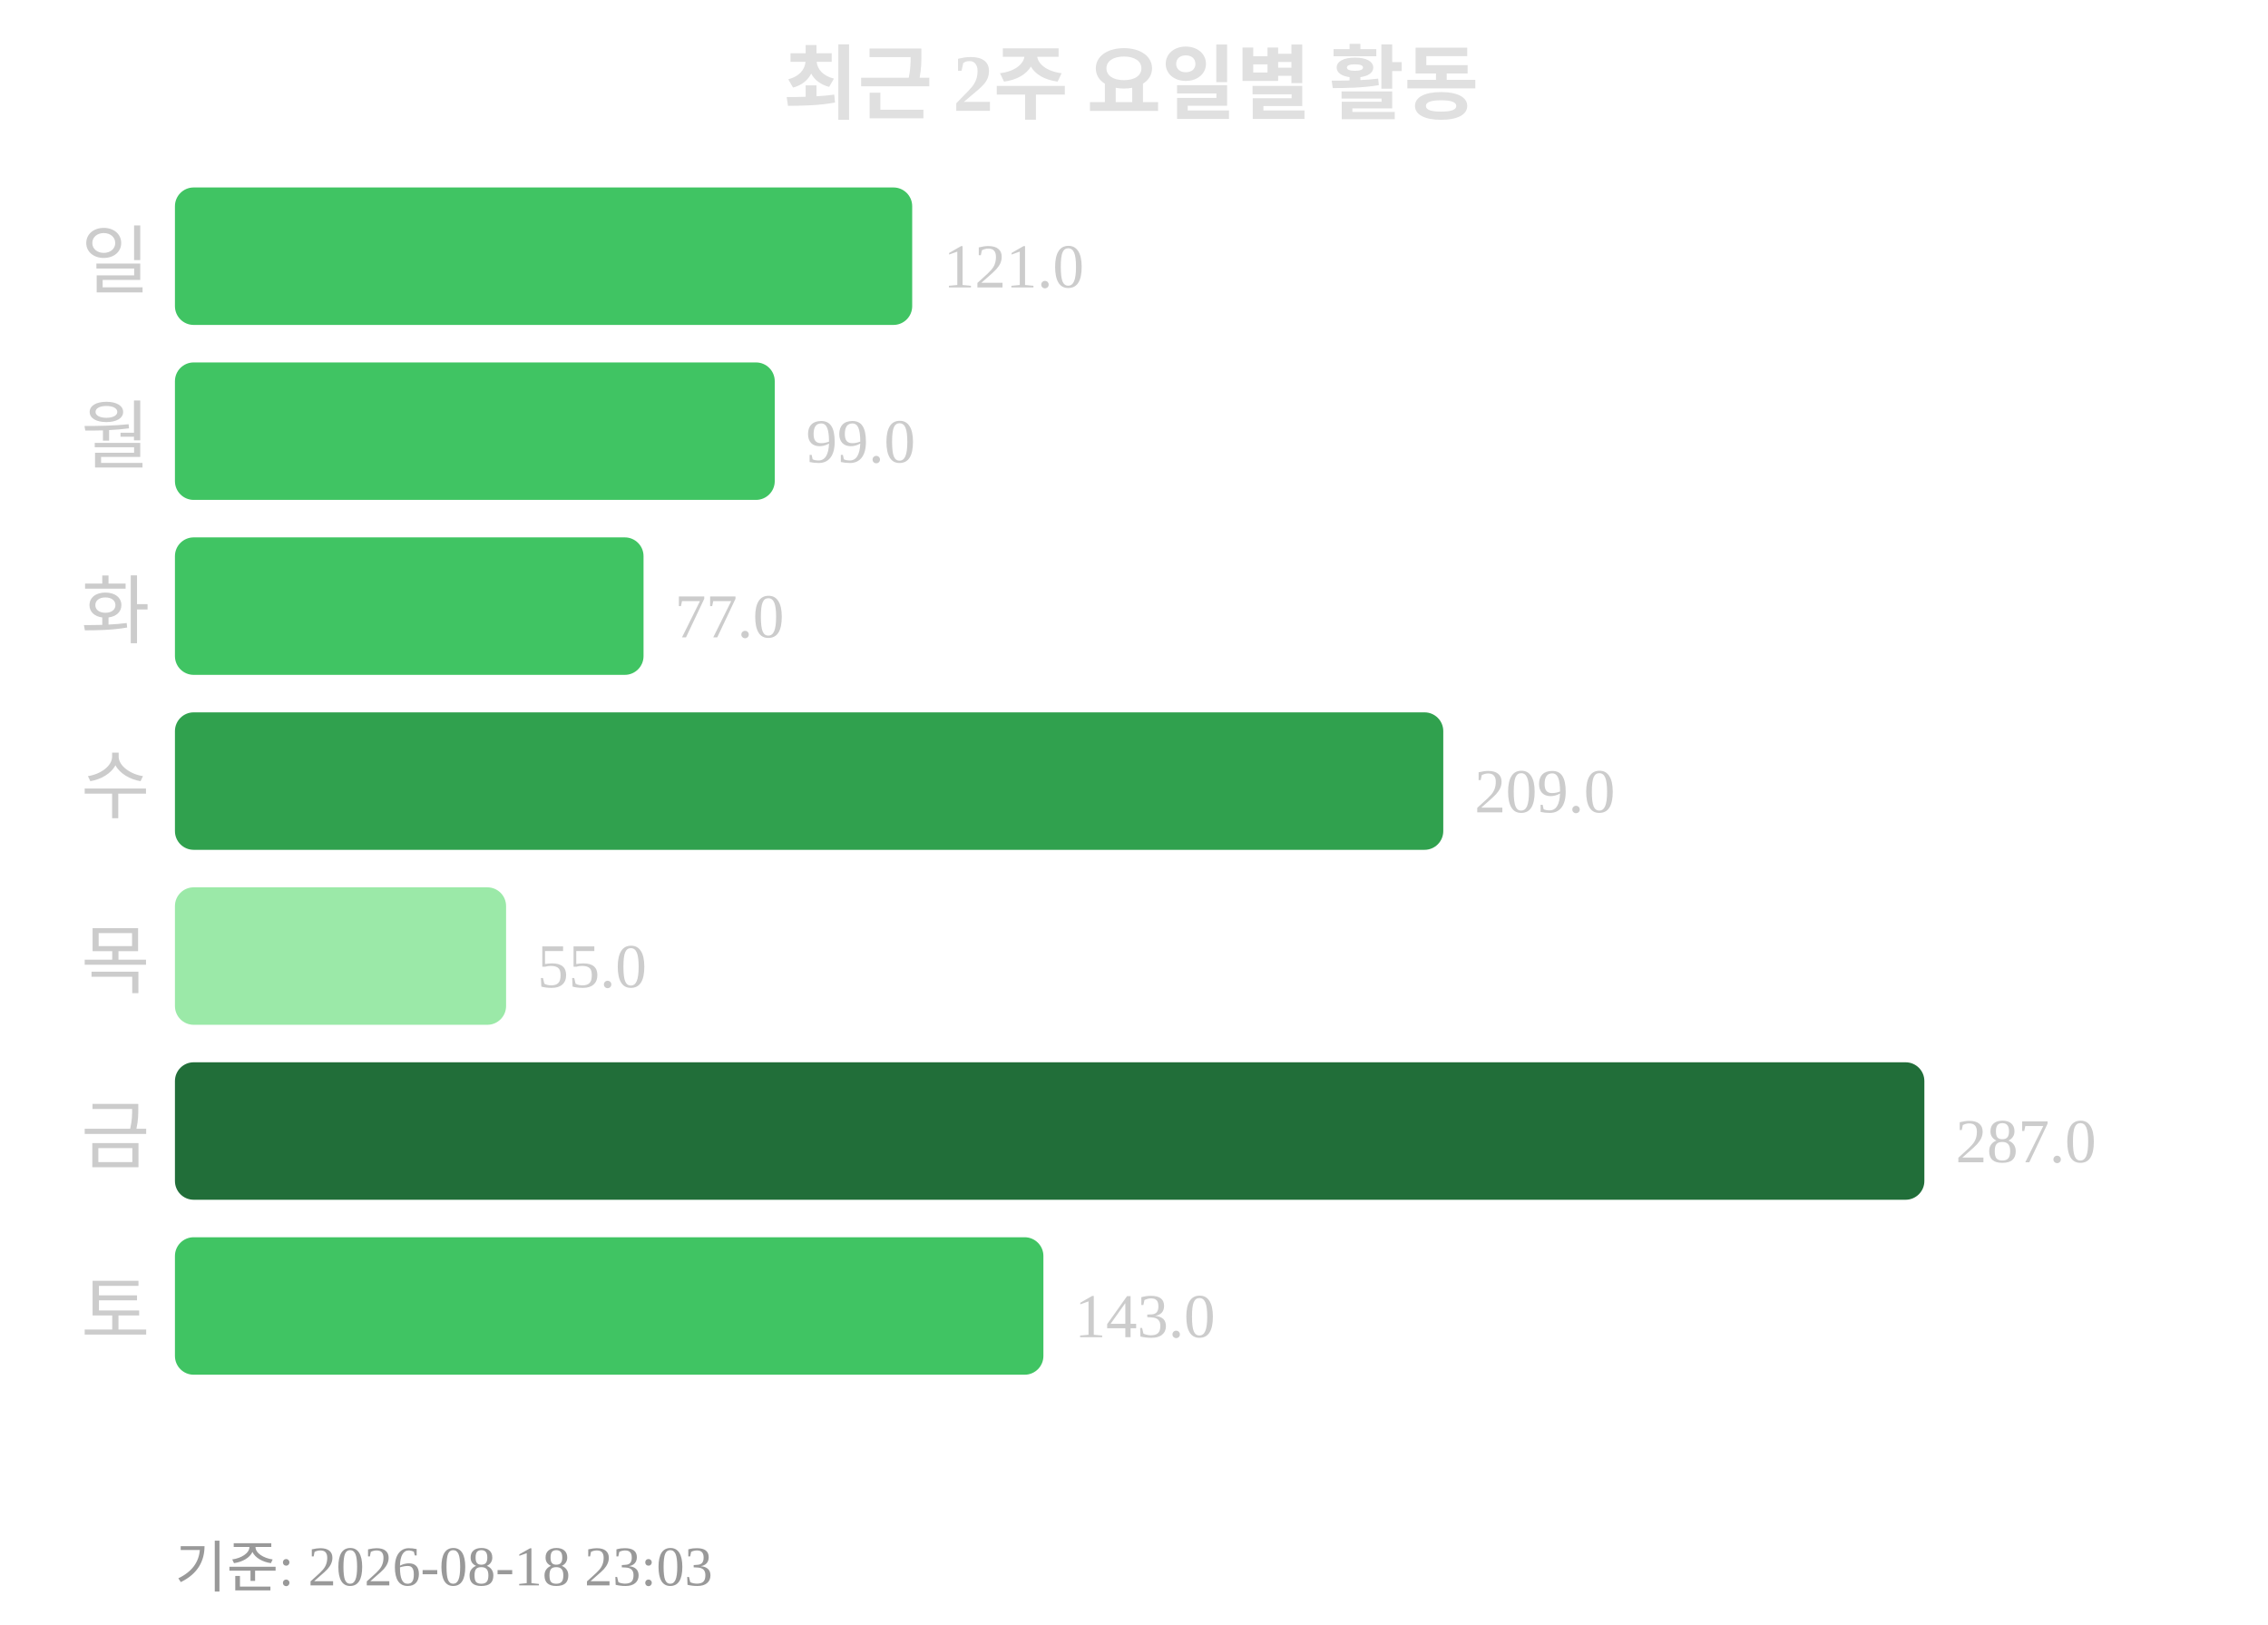
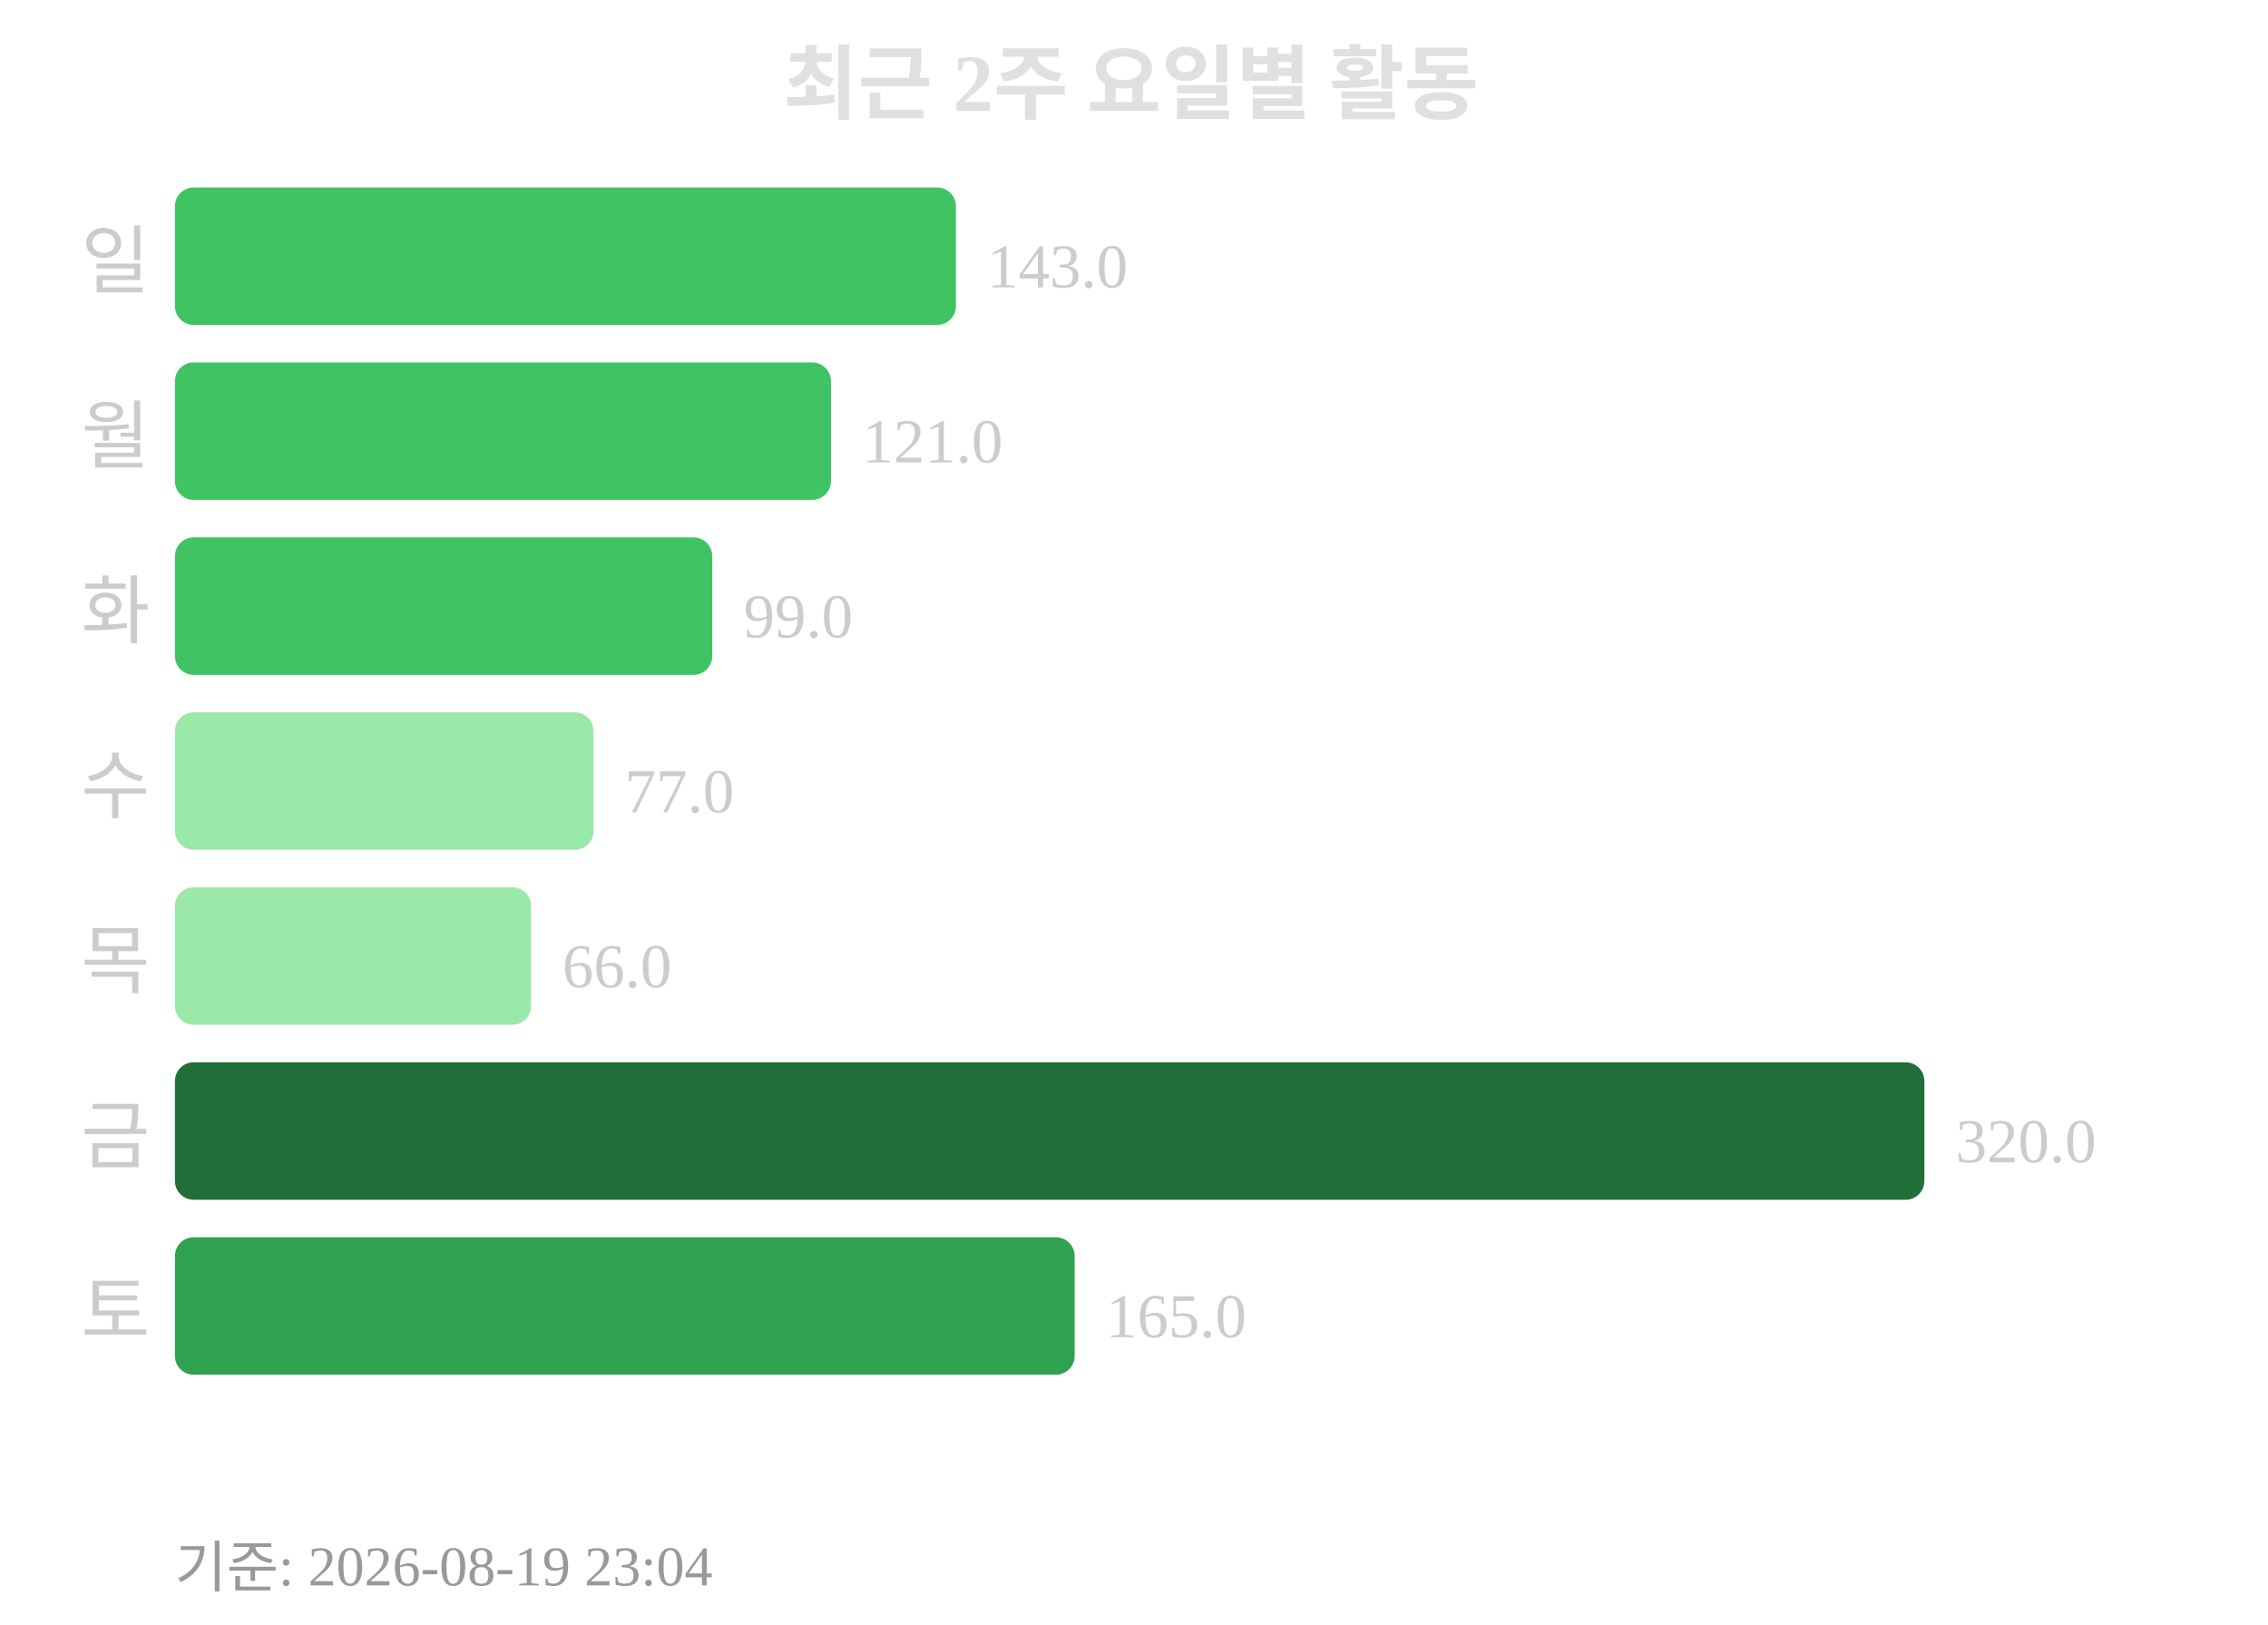
<svg xmlns="http://www.w3.org/2000/svg" width="363" height="260">
  <text x="181" y="18" text-anchor="middle" font-size="13" font-weight="bold" fill="#e0e0e0">최근 2주 요일별 활동</text>
  <text x="24" y="46" text-anchor="end" font-size="12" fill="#cccccc">일</text>
-   <rect x="28" y="30" width="118" height="22" rx="3" fill="#40c463" />
-   <text x="151" y="46" font-size="10" fill="#cccccc">121.0</text>
+   <rect x="28" y="30" width="125" height="22" rx="3" fill="#40c463" />
+   <text x="158" y="46" font-size="10" fill="#cccccc">143.0</text>
  <text x="24" y="74" text-anchor="end" font-size="12" fill="#cccccc">월</text>
-   <rect x="28" y="58" width="96" height="22" rx="3" fill="#40c463" />
-   <text x="129" y="74" font-size="10" fill="#cccccc">99.0</text>
+   <rect x="28" y="58" width="105" height="22" rx="3" fill="#40c463" />
+   <text x="138" y="74" font-size="10" fill="#cccccc">121.0</text>
  <text x="24" y="102" text-anchor="end" font-size="12" fill="#cccccc">화</text>
-   <rect x="28" y="86" width="75" height="22" rx="3" fill="#40c463" />
-   <text x="108" y="102" font-size="10" fill="#cccccc">77.0</text>
+   <rect x="28" y="86" width="86" height="22" rx="3" fill="#40c463" />
+   <text x="119" y="102" font-size="10" fill="#cccccc">99.0</text>
  <text x="24" y="130" text-anchor="end" font-size="12" fill="#cccccc">수</text>
-   <rect x="28" y="114" width="203" height="22" rx="3" fill="#30a14e" />
-   <text x="236" y="130" font-size="10" fill="#cccccc">209.0</text>
+   <rect x="28" y="114" width="67" height="22" rx="3" fill="#9be9a8" />
+   <text x="100" y="130" font-size="10" fill="#cccccc">77.0</text>
  <text x="24" y="158" text-anchor="end" font-size="12" fill="#cccccc">목</text>
-   <rect x="28" y="142" width="53" height="22" rx="3" fill="#9be9a8" />
-   <text x="86" y="158" font-size="10" fill="#cccccc">55.0</text>
+   <rect x="28" y="142" width="57" height="22" rx="3" fill="#9be9a8" />
+   <text x="90" y="158" font-size="10" fill="#cccccc">66.0</text>
  <text x="24" y="186" text-anchor="end" font-size="12" fill="#cccccc">금</text>
  <rect x="28" y="170" width="280" height="22" rx="3" fill="#216e39" />
-   <text x="313" y="186" font-size="10" fill="#cccccc">287.0</text>
+   <text x="313" y="186" font-size="10" fill="#cccccc">320.0</text>
  <text x="24" y="214" text-anchor="end" font-size="12" fill="#cccccc">토</text>
-   <rect x="28" y="198" width="139" height="22" rx="3" fill="#40c463" />
-   <text x="172" y="214" font-size="10" fill="#cccccc">143.0</text>
-   <text x="28" y="254" font-size="9" fill="#999999">기준: 2026-08-18 23:03</text>
+   <rect x="28" y="198" width="144" height="22" rx="3" fill="#30a14e" />
+   <text x="177" y="214" font-size="10" fill="#cccccc">165.0</text>
+   <text x="28" y="254" font-size="9" fill="#999999">기준: 2026-08-19 23:04</text>
</svg>
